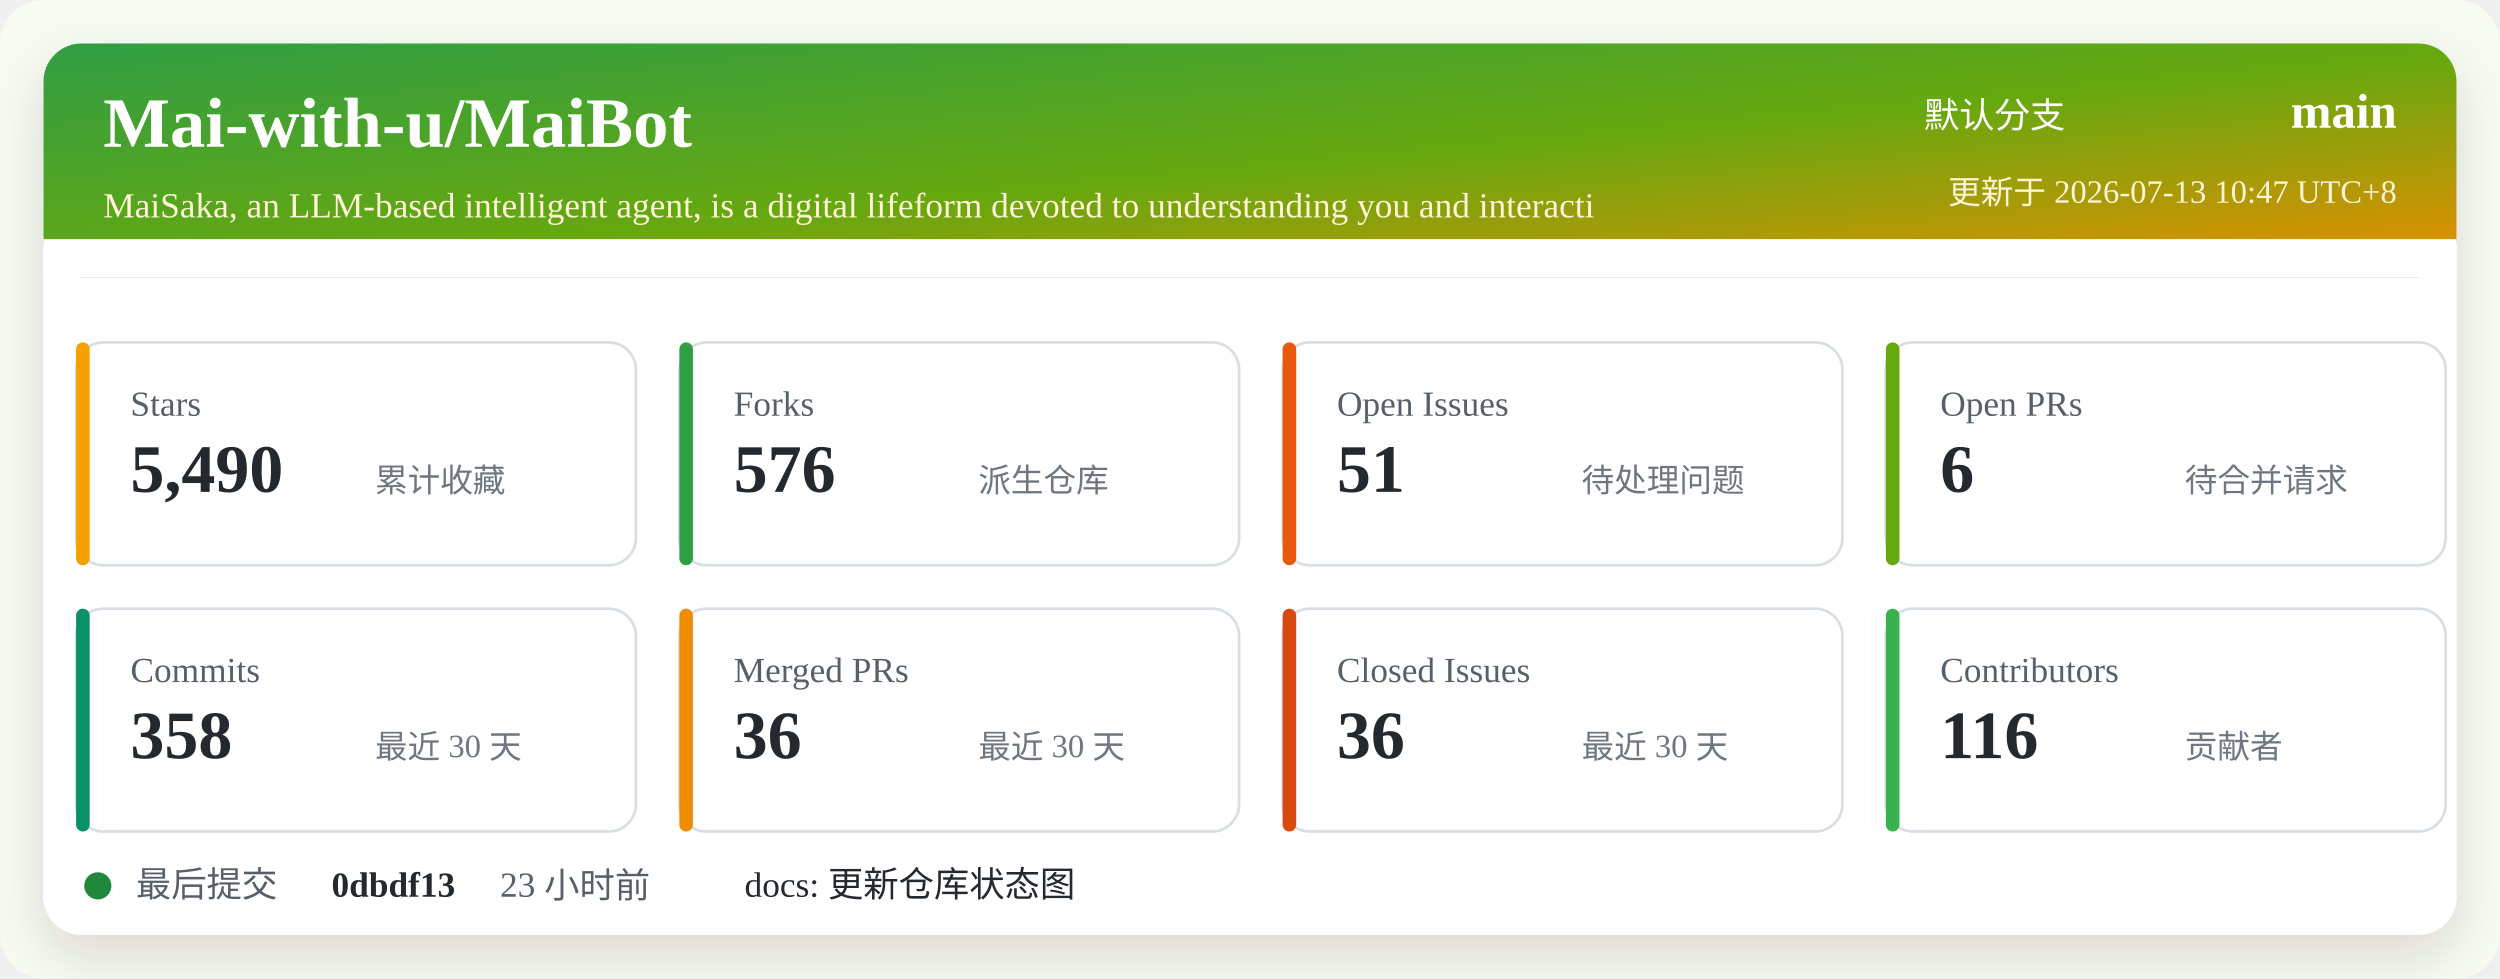
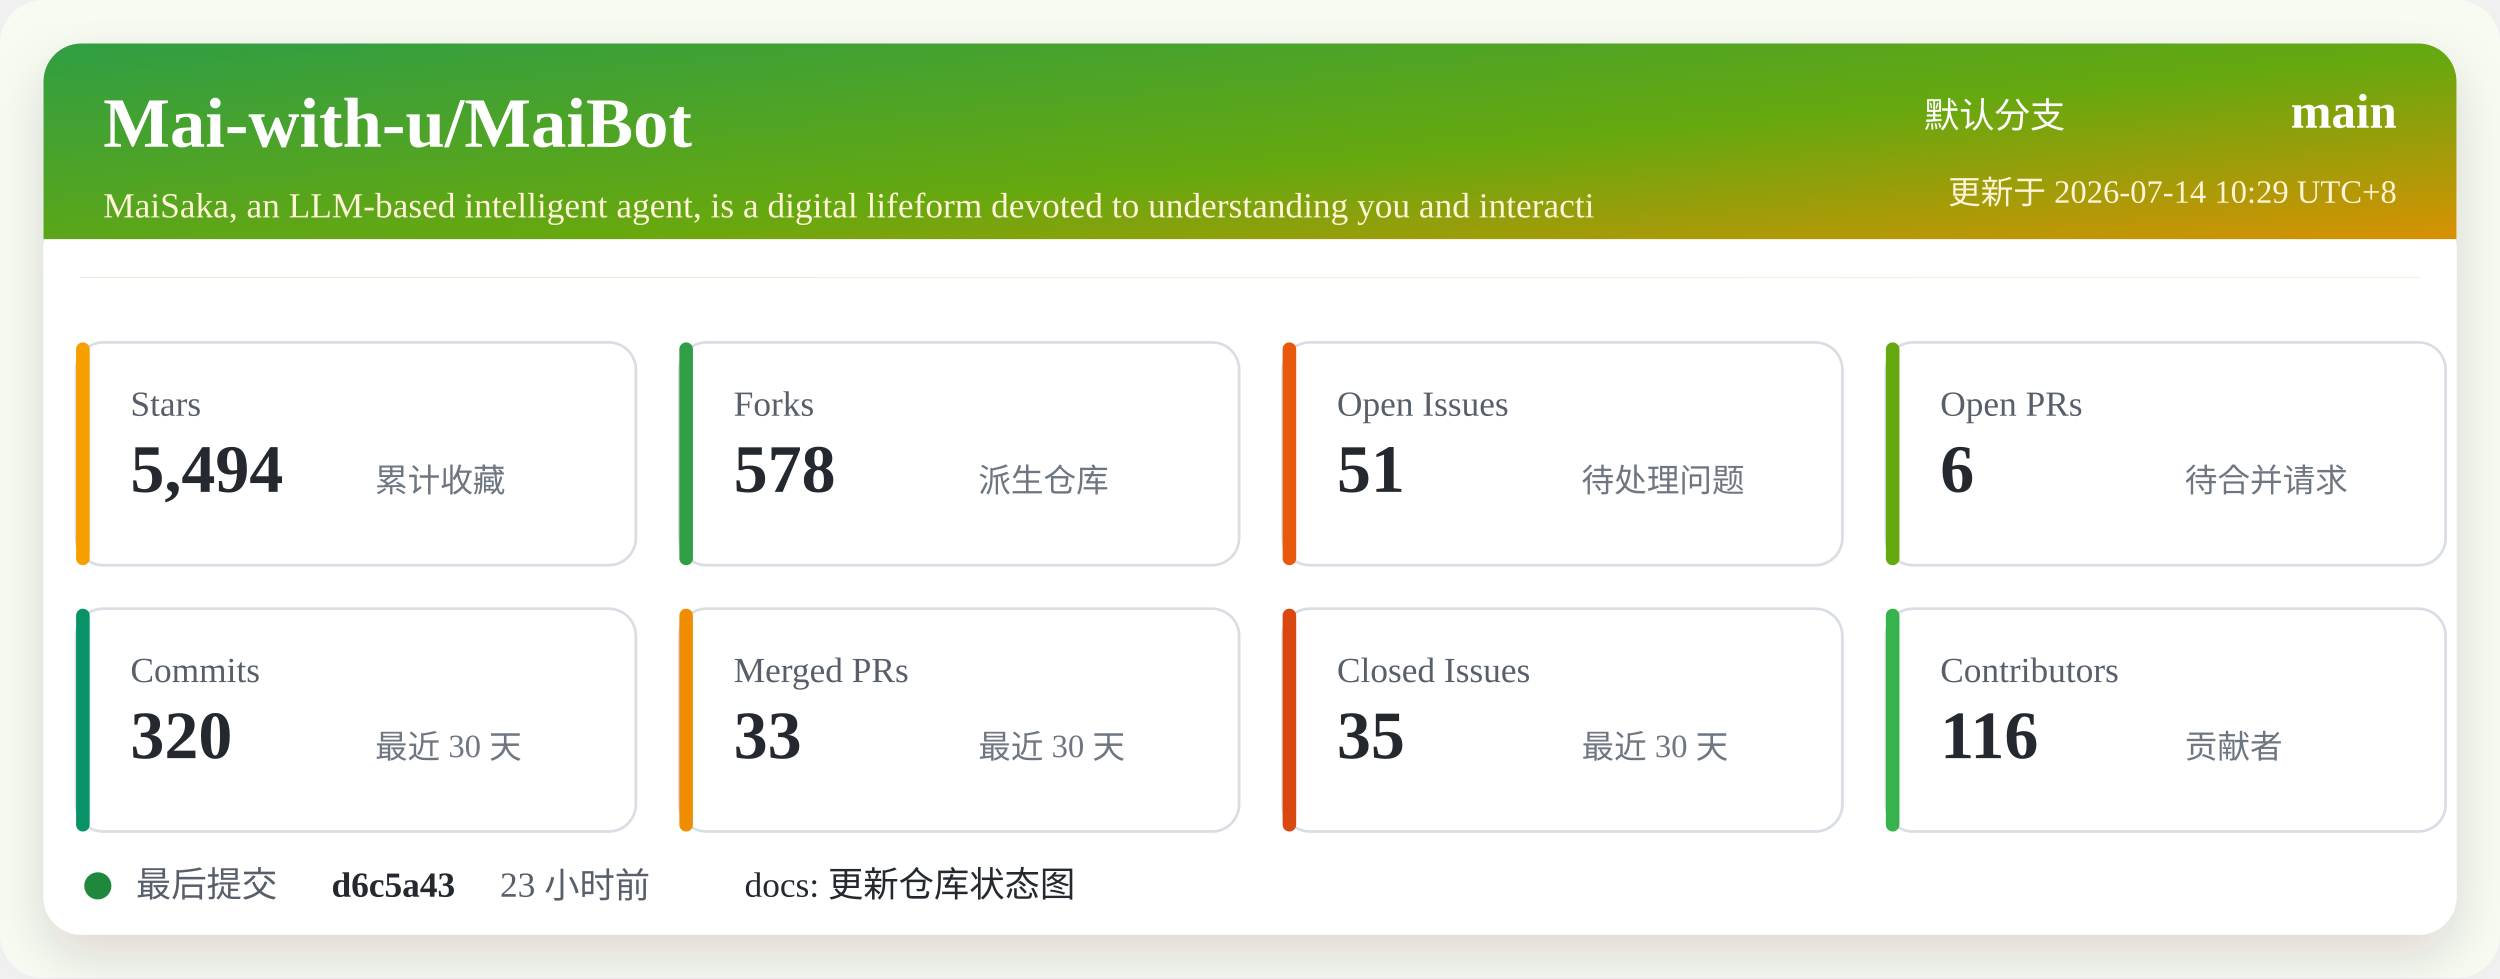
<svg xmlns="http://www.w3.org/2000/svg" width="920" height="360" viewBox="0 0 920 360" role="img" aria-labelledby="title desc">
  <defs>
    <linearGradient id="header" x1="0" x2="1" y1="0" y2="1">
      <stop offset="0%" stop-color="#2f9e44" />
      <stop offset="52%" stop-color="#66a80f" />
      <stop offset="100%" stop-color="#f08c00" />
    </linearGradient>
    <filter id="shadow" x="-5%" y="-5%" width="110%" height="110%">
      <feDropShadow dx="0" dy="8" stdDeviation="10" flood-color="#2b2318" flood-opacity="0.14" />
    </filter>
  </defs>
  <rect width="920" height="360" rx="16" fill="#f7fbf2" />
  <rect x="16" y="16" width="888" height="328" rx="14" fill="#ffffff" filter="url(#shadow)" />
  <rect x="16" y="16" width="888" height="86" rx="14" fill="url(#header)" />
  <path d="M16 88 H904 V102 H16 Z" fill="#ffffff" />
  <text x="38" y="54" fill="#ffffff" font-size="26" font-weight="700">Mai-with-u/MaiBot</text>
  <text x="38" y="80" fill="#fff4d6" font-size="13">MaiSaka, an LLM-based intelligent agent, is a digital lifeform devoted to understanding you and interacti</text>
  <text x="760" y="47" fill="#ffffff" font-size="13" text-anchor="end">默认分支</text>
  <text x="882" y="47" fill="#ffffff" font-size="18" font-weight="700" text-anchor="end">main</text>
-   <text x="882" y="75" fill="#fff4d6" font-size="12" text-anchor="end">更新于 2026-07-13 10:47 UTC+8</text>
+   <text x="882" y="75" fill="#fff4d6" font-size="12" text-anchor="end">更新于 2026-07-14 10:29 UTC+8</text>
  <g transform="translate(28 126)">
    <rect width="206" height="82" rx="10" fill="#ffffff" stroke="#d8dee4" />
    <rect x="0" y="0" width="5" height="82" rx="2.5" fill="#f59f00" />
    <text x="20" y="27" fill="#57606a" font-size="13">Stars</text>
-     <text x="20" y="55" fill="#24292f" font-size="25" font-weight="700">5,490</text>
+     <text x="20" y="55" fill="#24292f" font-size="25" font-weight="700">5,494</text>
    <text x="110" y="55" fill="#6e7781" font-size="12">累计收藏</text>
  </g>
  <g transform="translate(250 126)">
    <rect width="206" height="82" rx="10" fill="#ffffff" stroke="#d8dee4" />
    <rect x="0" y="0" width="5" height="82" rx="2.5" fill="#2f9e44" />
    <text x="20" y="27" fill="#57606a" font-size="13">Forks</text>
-     <text x="20" y="55" fill="#24292f" font-size="25" font-weight="700">576</text>
+     <text x="20" y="55" fill="#24292f" font-size="25" font-weight="700">578</text>
    <text x="110" y="55" fill="#6e7781" font-size="12">派生仓库</text>
  </g>
  <g transform="translate(472 126)">
    <rect width="206" height="82" rx="10" fill="#ffffff" stroke="#d8dee4" />
    <rect x="0" y="0" width="5" height="82" rx="2.5" fill="#e8590c" />
    <text x="20" y="27" fill="#57606a" font-size="13">Open Issues</text>
    <text x="20" y="55" fill="#24292f" font-size="25" font-weight="700">51</text>
    <text x="110" y="55" fill="#6e7781" font-size="12">待处理问题</text>
  </g>
  <g transform="translate(694 126)">
    <rect width="206" height="82" rx="10" fill="#ffffff" stroke="#d8dee4" />
    <rect x="0" y="0" width="5" height="82" rx="2.5" fill="#66a80f" />
    <text x="20" y="27" fill="#57606a" font-size="13">Open PRs</text>
    <text x="20" y="55" fill="#24292f" font-size="25" font-weight="700">6</text>
    <text x="110" y="55" fill="#6e7781" font-size="12">待合并请求</text>
  </g>
  <g transform="translate(28 224)">
    <rect width="206" height="82" rx="10" fill="#ffffff" stroke="#d8dee4" />
    <rect x="0" y="0" width="5" height="82" rx="2.5" fill="#099268" />
    <text x="20" y="27" fill="#57606a" font-size="13">Commits</text>
-     <text x="20" y="55" fill="#24292f" font-size="25" font-weight="700">358</text>
+     <text x="20" y="55" fill="#24292f" font-size="25" font-weight="700">320</text>
    <text x="110" y="55" fill="#6e7781" font-size="12">最近 30 天</text>
  </g>
  <g transform="translate(250 224)">
    <rect width="206" height="82" rx="10" fill="#ffffff" stroke="#d8dee4" />
    <rect x="0" y="0" width="5" height="82" rx="2.5" fill="#f08c00" />
    <text x="20" y="27" fill="#57606a" font-size="13">Merged PRs</text>
-     <text x="20" y="55" fill="#24292f" font-size="25" font-weight="700">36</text>
+     <text x="20" y="55" fill="#24292f" font-size="25" font-weight="700">33</text>
    <text x="110" y="55" fill="#6e7781" font-size="12">最近 30 天</text>
  </g>
  <g transform="translate(472 224)">
    <rect width="206" height="82" rx="10" fill="#ffffff" stroke="#d8dee4" />
    <rect x="0" y="0" width="5" height="82" rx="2.5" fill="#d9480f" />
    <text x="20" y="27" fill="#57606a" font-size="13">Closed Issues</text>
-     <text x="20" y="55" fill="#24292f" font-size="25" font-weight="700">36</text>
+     <text x="20" y="55" fill="#24292f" font-size="25" font-weight="700">35</text>
    <text x="110" y="55" fill="#6e7781" font-size="12">最近 30 天</text>
  </g>
  <g transform="translate(694 224)">
    <rect width="206" height="82" rx="10" fill="#ffffff" stroke="#d8dee4" />
    <rect x="0" y="0" width="5" height="82" rx="2.5" fill="#37b24d" />
    <text x="20" y="27" fill="#57606a" font-size="13">Contributors</text>
    <text x="20" y="55" fill="#24292f" font-size="25" font-weight="700">116</text>
    <text x="110" y="55" fill="#6e7781" font-size="12">贡献者</text>
  </g>
  <g transform="translate(28 318)">
    <circle cx="8" cy="8" r="5" fill="#1f883d" />
    <text x="22" y="12" fill="#57606a" font-size="13">最后提交</text>
-     <text x="94" y="12" fill="#24292f" font-size="13" font-weight="700">0dbdf13</text>
+     <text x="94" y="12" fill="#24292f" font-size="13" font-weight="700">d6c5a43</text>
    <text x="156" y="12" fill="#57606a" font-size="13">23 小时前</text>
    <text x="246" y="12" fill="#24292f" font-size="13">docs: 更新仓库状态图</text>
  </g>
</svg>
